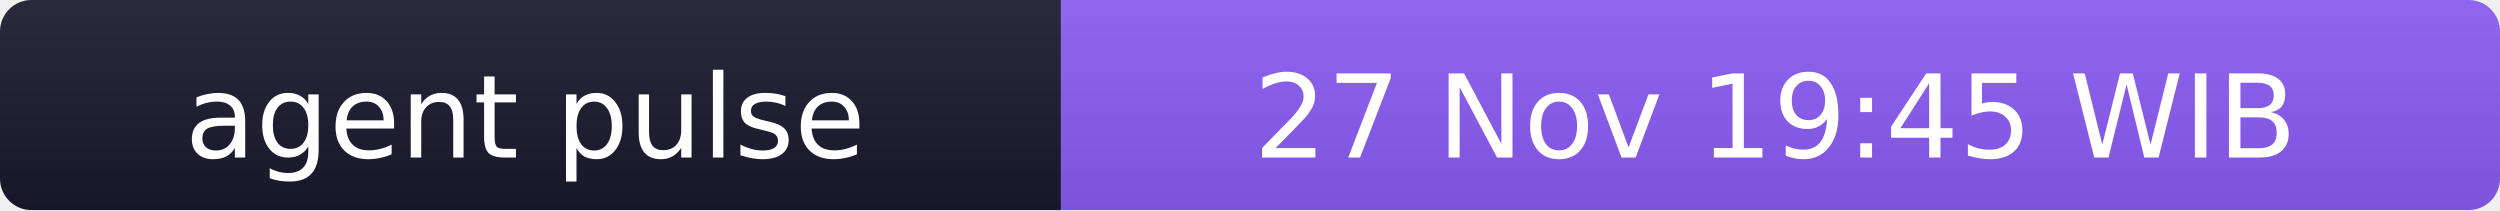
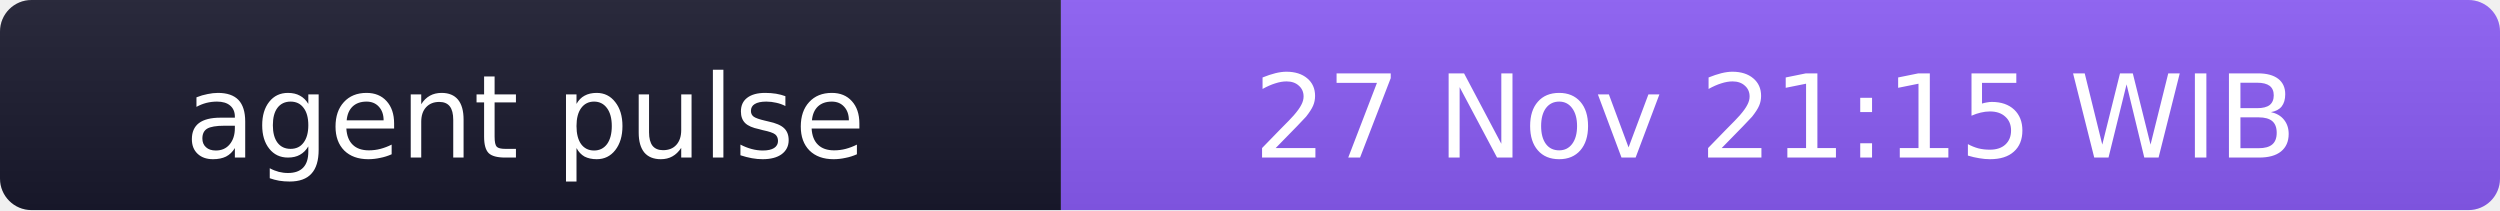
- <svg xmlns="http://www.w3.org/2000/svg" width="238" height="20" role="img" aria-label="agent pulse: 27 Nov 19:45 WIB">
+ <svg xmlns="http://www.w3.org/2000/svg" width="238" height="20" role="img" aria-label="agent pulse: 27 Nov 21:15 WIB">
  <linearGradient id="s" x2="0" y2="100%">
    <stop offset="0" stop-color="#bbb" stop-opacity=".1" />
    <stop offset="1" stop-opacity=".1" />
  </linearGradient>
  <clipPath id="r">
    <rect width="238" height="20" rx="3" fill="#fff" />
  </clipPath>
  <g clip-path="url(#r)">
    <rect width="101" height="20" fill="#1a1a2e" />
    <rect x="101" width="137" height="20" fill="#8b5cf6" />
    <rect width="238" height="20" fill="url(#s)" />
  </g>
  <g fill="#fff" text-anchor="middle" font-family="Verdana,Geneva,DejaVu Sans,sans-serif" font-size="11">
    <text x="50" y="15">agent pulse</text>
-     <text x="169" y="15">27 Nov 19:45 WIB</text>
+     <text x="169" y="15">27 Nov 21:15 WIB</text>
  </g>
</svg>
